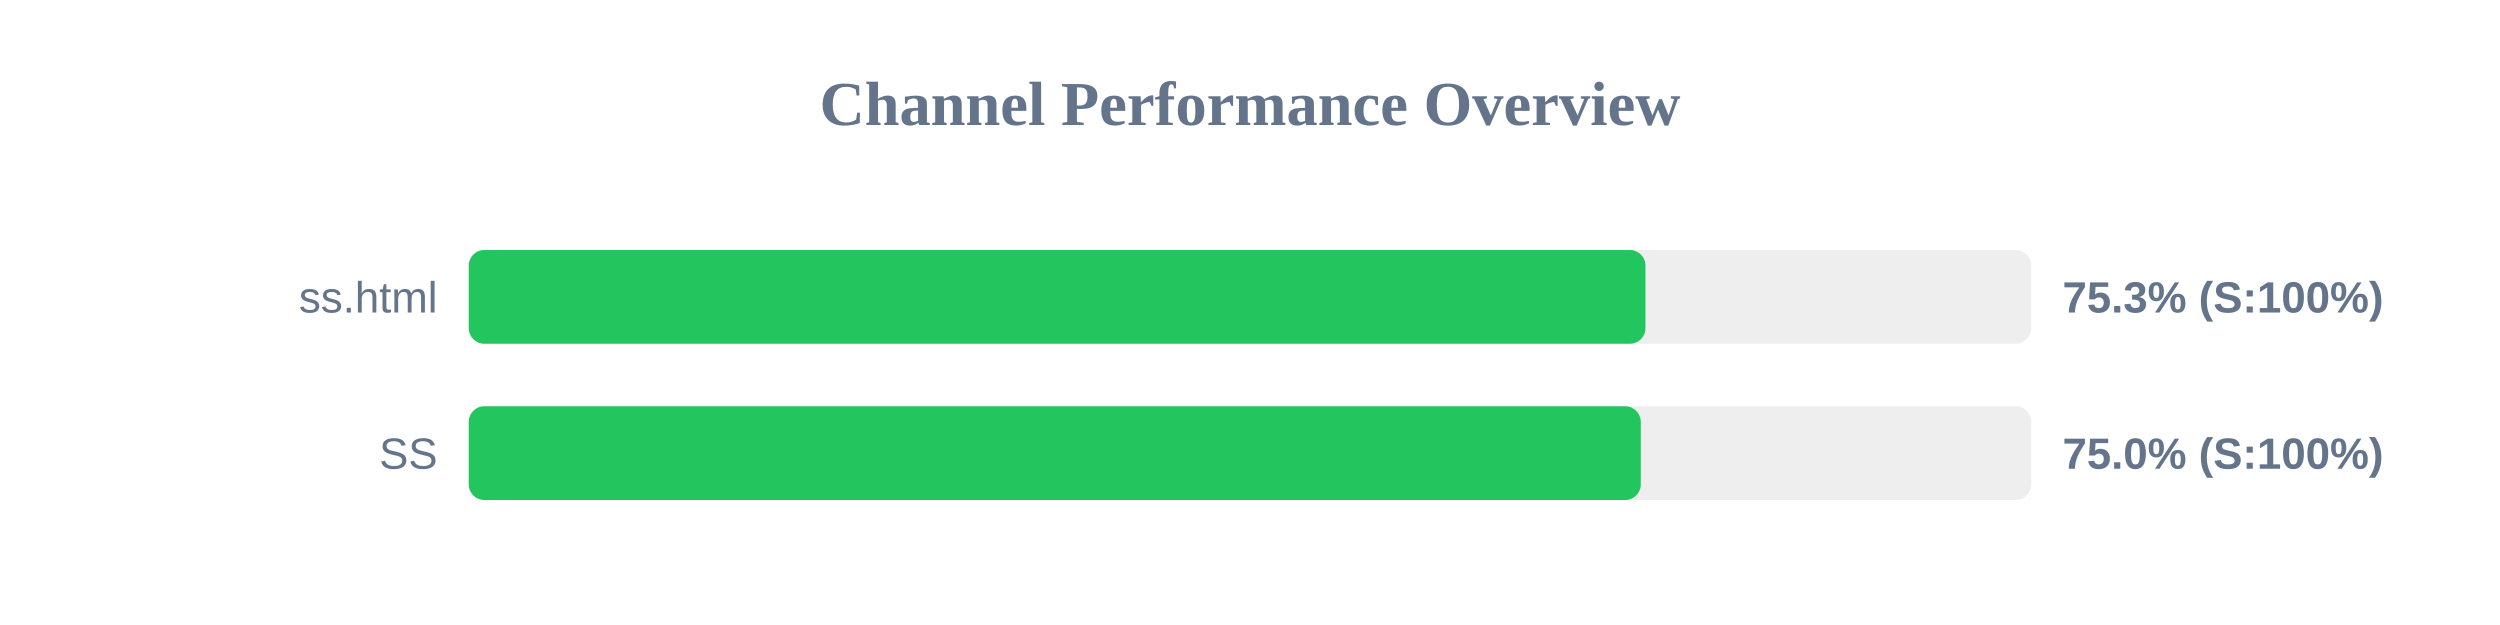
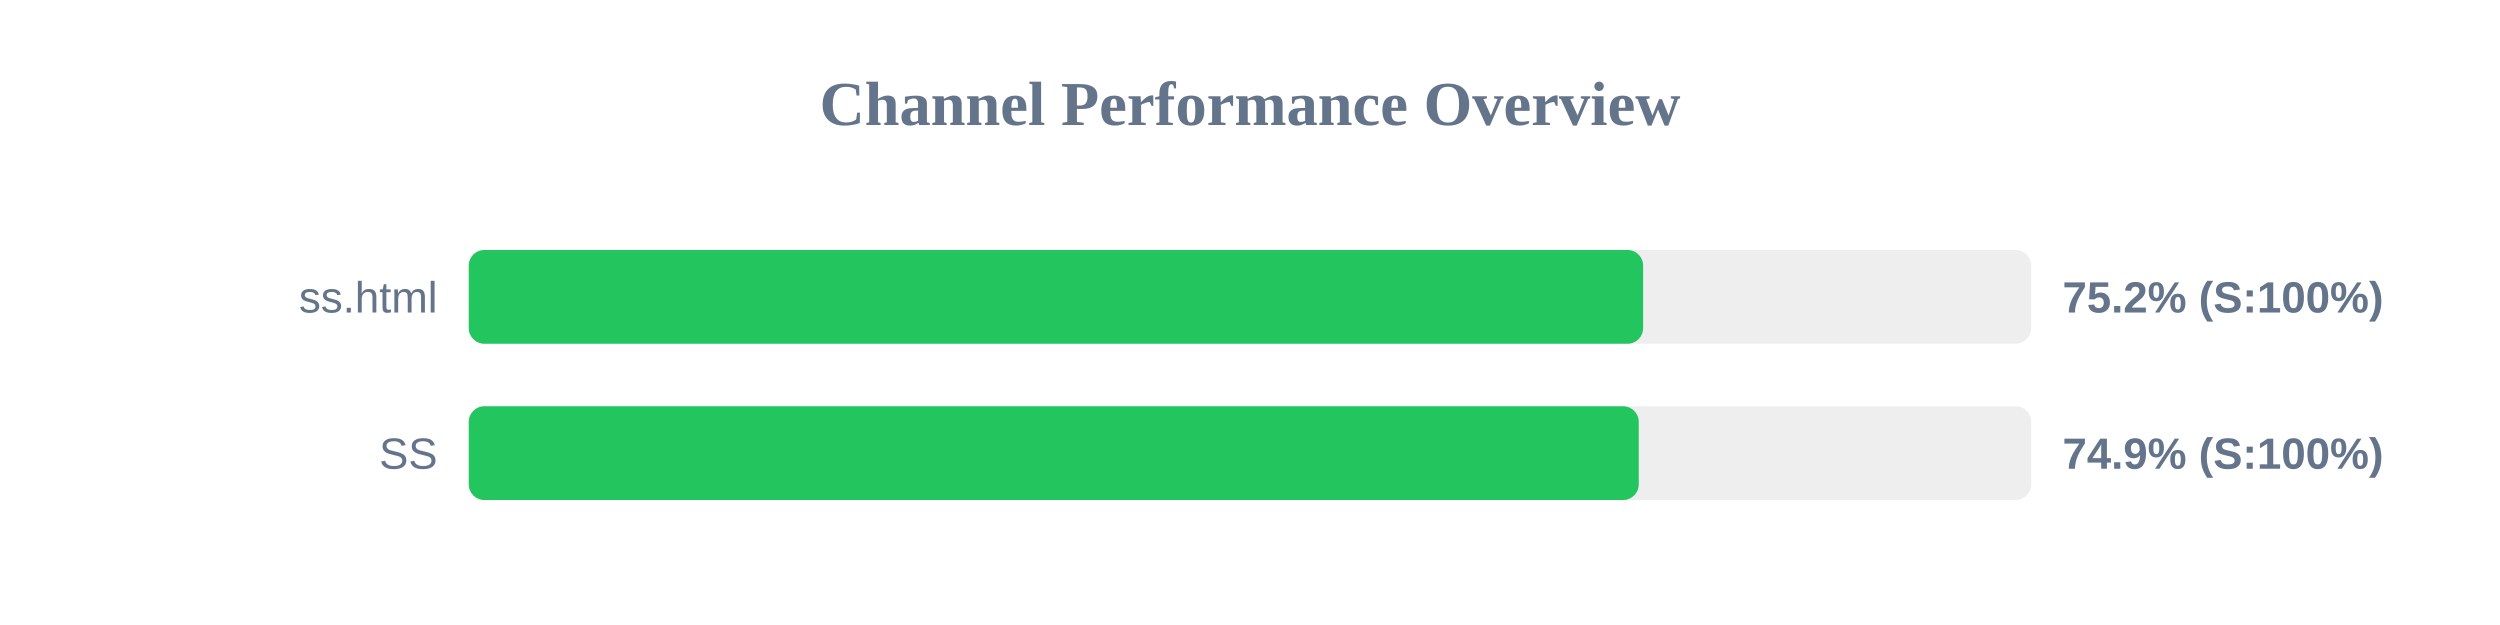
<svg xmlns="http://www.w3.org/2000/svg" width="800" height="200" version="1.1">
  <style>
        .row { font: 14px Arial; fill: #64748b; }
        .score { font: bold 14px Arial; fill: #64748b; }
    </style>
  <text x="400" y="40" text-anchor="middle" font-size="20px" font-weight="bold" fill="#64748b">Channel Performance Overview</text>
  <rect x="150" y="80" width="500" height="30" fill="#eee" rx="5" />
-   <rect x="150" y="80" width="376.55" height="30" fill="#22c55e" rx="5" />
+   <rect x="150" y="80" width="375.8" height="30" fill="#22c55e" rx="5" />
  <text x="140" y="100" text-anchor="end" class="row">ss.html</text>
-   <text x="660" y="100" text-anchor="start" class="score">75.3% (S:100%)</text>
+   <text x="660" y="100" text-anchor="start" class="score">75.2% (S:100%)</text>
  <rect x="150" y="130" width="500" height="30" fill="#eee" rx="5" />
-   <rect x="150" y="130" width="375.05" height="30" fill="#22c55e" rx="5" />
+   <rect x="150" y="130" width="374.4" height="30" fill="#22c55e" rx="5" />
  <text x="140" y="150" text-anchor="end" class="row">SS</text>
-   <text x="660" y="150" text-anchor="start" class="score">75.0% (S:100%)</text>
+   <text x="660" y="150" text-anchor="start" class="score">74.9% (S:100%)</text>
</svg>
